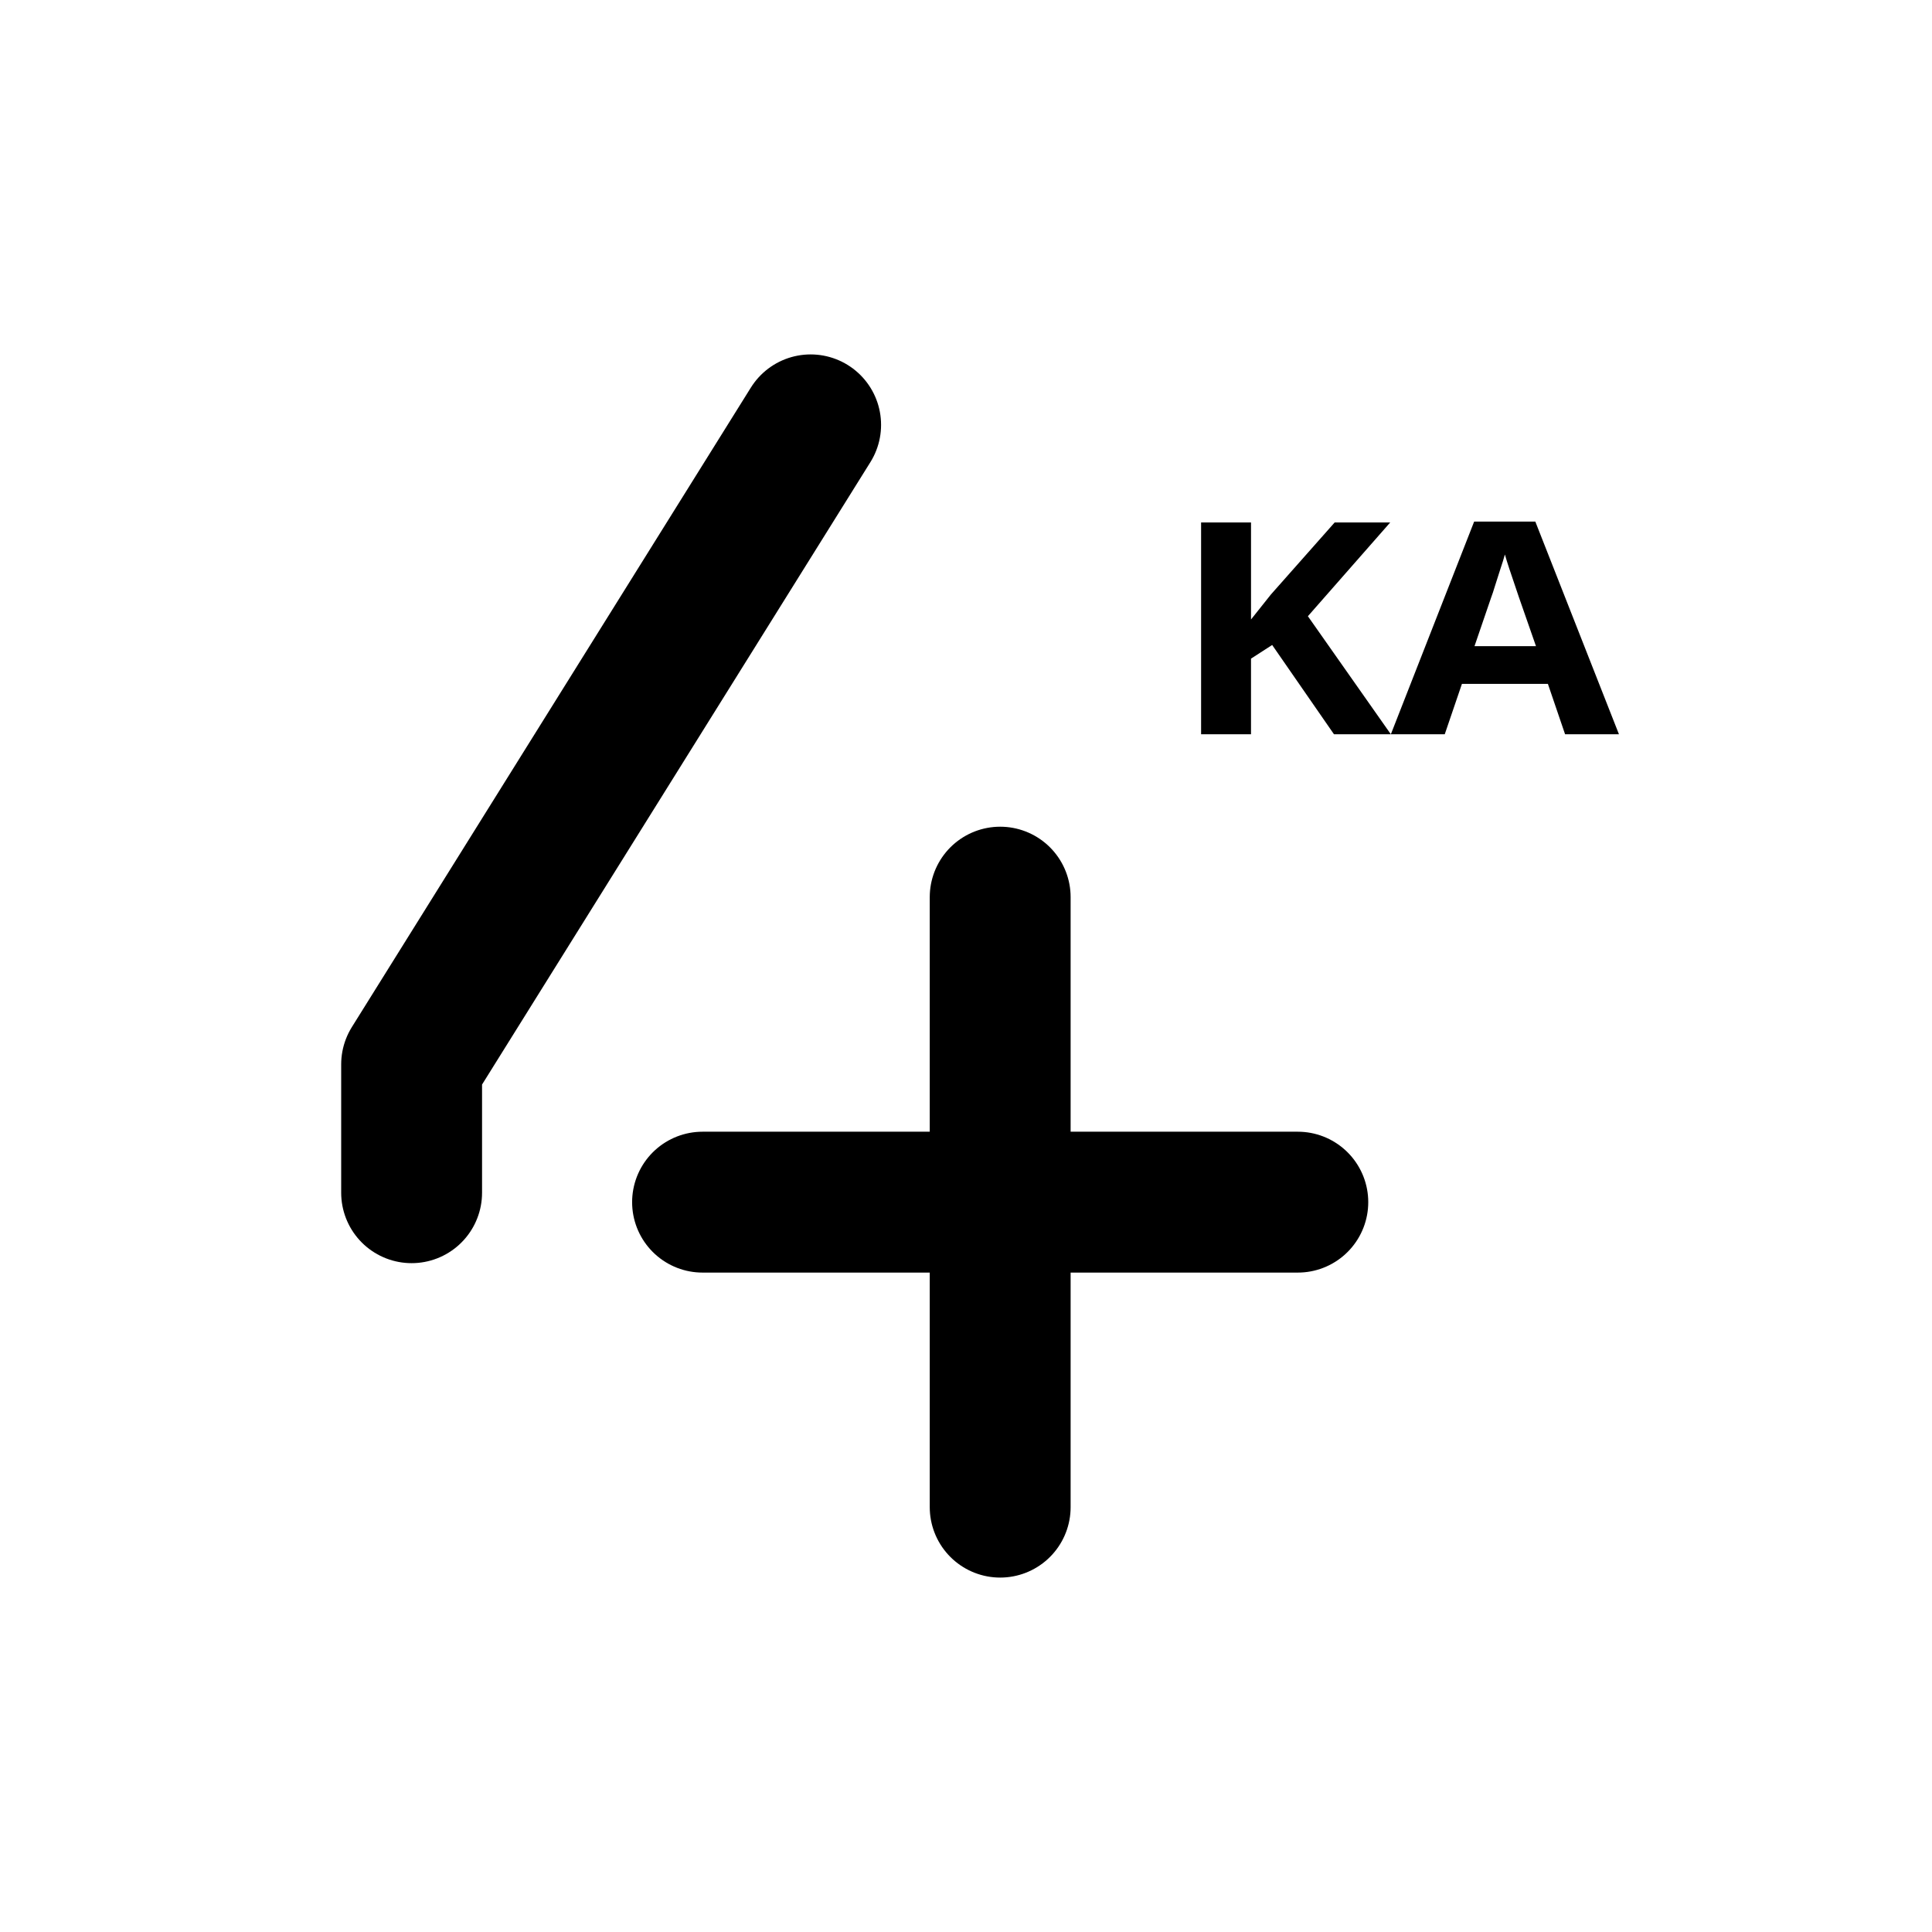
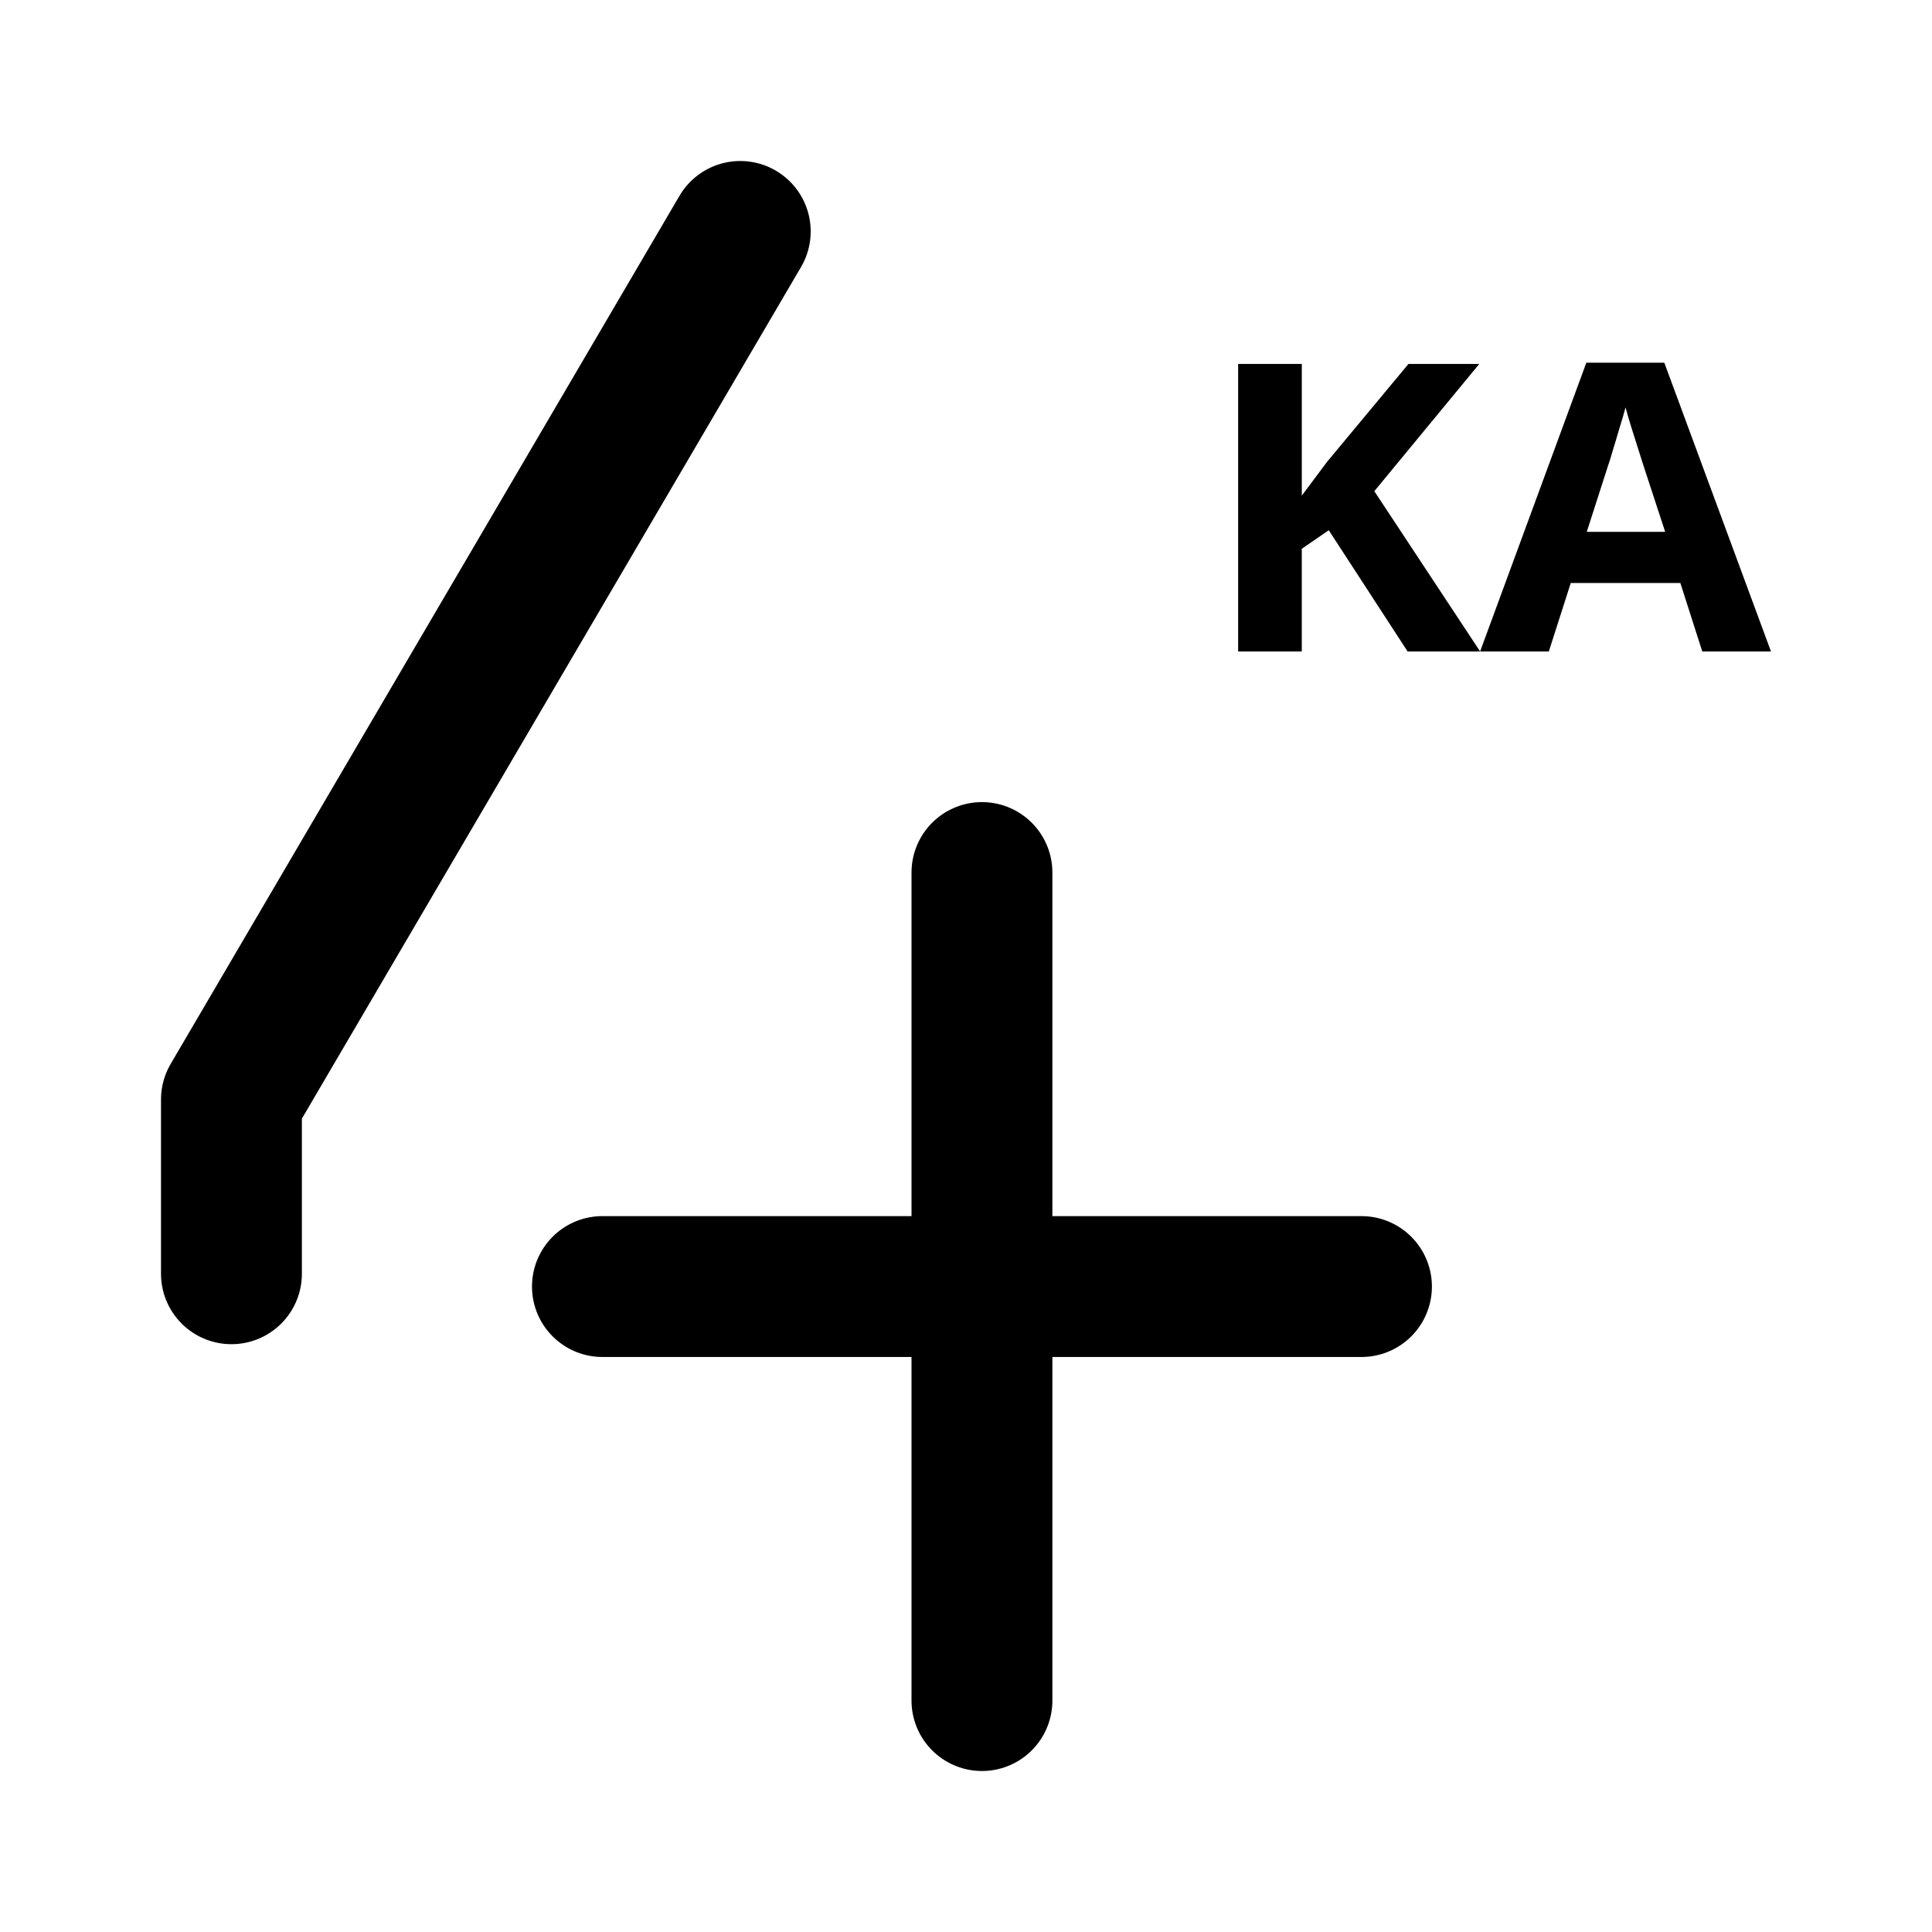
<svg xmlns="http://www.w3.org/2000/svg" width="192" height="192" viewBox="0 0 192 192" version="1.1" id="svg5" xml:space="preserve">
  <defs id="defs2">
    <rect x="107.996" y="72.567" width="7.849" height="13.945" id="rect1587" />
    <rect x="107.996" y="61.649" width="53.78" height="39.27" id="rect1167" />
  </defs>
  <g id="layer1" style="display:inline">
-     <g aria-label="KA" transform="matrix(1.760075,0,0,1.579439,-73.67469,-51.22332)" id="text1165" style="font-weight:bold;font-size:18.667px;-inkscape-font-specification:'sans-serif, Bold';white-space:pre;shape-inside:url(#rect1167);display:inline;stroke-width:5.998;stroke-linecap:round;stroke-linejoin:round;stroke-miterlimit:6">
-       <path d="m 120.391,78.633 h -3.211 l -3.491,-5.619 -1.195,0.859 v 4.76 H 109.676 V 65.305 h 2.819 v 6.104 q 0.28,-0.392 0.56,-0.784 0.28,-0.392 0.56,-0.784 l 3.603,-4.536 h 3.136 l -4.648,5.899 z" id="path2919" />
-       <path d="m 130.228,78.633 -0.971,-3.173 h -4.853 l -0.971,3.173 h -3.043 l 4.704,-13.384 h 3.453 l 4.723,13.384 z m -2.613,-8.643 q -0.093,-0.317 -0.243,-0.803 -0.149,-0.485 -0.299,-0.989 -0.149,-0.504 -0.243,-0.877 -0.093,0.373 -0.261,0.933 -0.149,0.541 -0.299,1.045 -0.131,0.485 -0.205,0.691 l -0.952,3.099 h 3.472 z" id="path2921" />
+     <g aria-label="KA" transform="matrix(2.244356,0,0,2.143994,-123.1071,-103.8469)" id="text1165" style="font-weight:bold;font-size:18.667px;-inkscape-font-specification:'sans-serif, Bold';white-space:pre;shape-inside:url(#rect1167);display:inline;stroke-width:4.559;stroke-linecap:round;stroke-linejoin:round;stroke-miterlimit:6">
+       <path d="m 120.391,78.633 h -3.211 l -3.491,-5.619 -1.195,0.859 v 4.76 H 109.676 V 65.305 h 2.819 v 6.104 q 0.28,-0.392 0.56,-0.784 0.28,-0.392 0.56,-0.784 l 3.603,-4.536 h 3.136 l -4.648,5.899 z" id="path2919" style="stroke-width:4.559" />
+       <path d="m 130.228,78.633 -0.971,-3.173 h -4.853 l -0.971,3.173 h -3.043 l 4.704,-13.384 h 3.453 l 4.723,13.384 z m -2.613,-8.643 q -0.093,-0.317 -0.243,-0.803 -0.149,-0.485 -0.299,-0.989 -0.149,-0.504 -0.243,-0.877 -0.093,0.373 -0.261,0.933 -0.149,0.541 -0.299,1.045 -0.131,0.485 -0.205,0.691 l -0.952,3.099 h 3.472 z" id="path2921" style="stroke-width:4.559" />
    </g>
-     <path style="fill:#000000;stroke:#000000;stroke-width:14;stroke-linecap:round;stroke-linejoin:round;stroke-miterlimit:6;stroke-dasharray:none;paint-order:normal" d="M 99.397,89.157 V 149.778" id="path1645" />
-     <path style="fill:#000000;stroke:#000000;stroke-width:14;stroke-linecap:round;stroke-linejoin:round;stroke-miterlimit:6;stroke-dasharray:none;paint-order:normal" d="M 128.975,119.468 H 69.819" id="path1647" />
-     <path style="fill:none;stroke:#000000;stroke-width:14;stroke-linecap:round;stroke-linejoin:round;stroke-miterlimit:6;stroke-dasharray:none;paint-order:normal" d="M 80.56,42.222 40.906,105.776 v 12.755" id="path1649" />
+     <path style="fill:#000000;stroke:#000000;stroke-width:14;stroke-linecap:round;stroke-linejoin:round;stroke-miterlimit:6;stroke-dasharray:none;paint-order:normal" d="M 97.585,86.712 V 169" id="path1645" />
+     <path style="fill:#000000;stroke:#000000;stroke-width:14;stroke-linecap:round;stroke-linejoin:round;stroke-miterlimit:6;stroke-dasharray:none;paint-order:normal" d="M 135.301,127.856 H 59.868" id="path1647" />
+     <path style="fill:none;stroke:#000000;stroke-width:14;stroke-linecap:round;stroke-linejoin:round;stroke-miterlimit:6;stroke-dasharray:none;paint-order:normal" d="M 73.565,23 23,109.27 v 17.314" id="path1649" />
  </g>
  <g id="layer3" style="display:none">
    <ellipse style="display:inline;fill:none;stroke:#a49de3;stroke-width:0.43;stroke-dasharray:none;stroke-opacity:1" id="path1961" cx="96" cy="96" rx="79.785" ry="79.785" />
  </g>
</svg>
